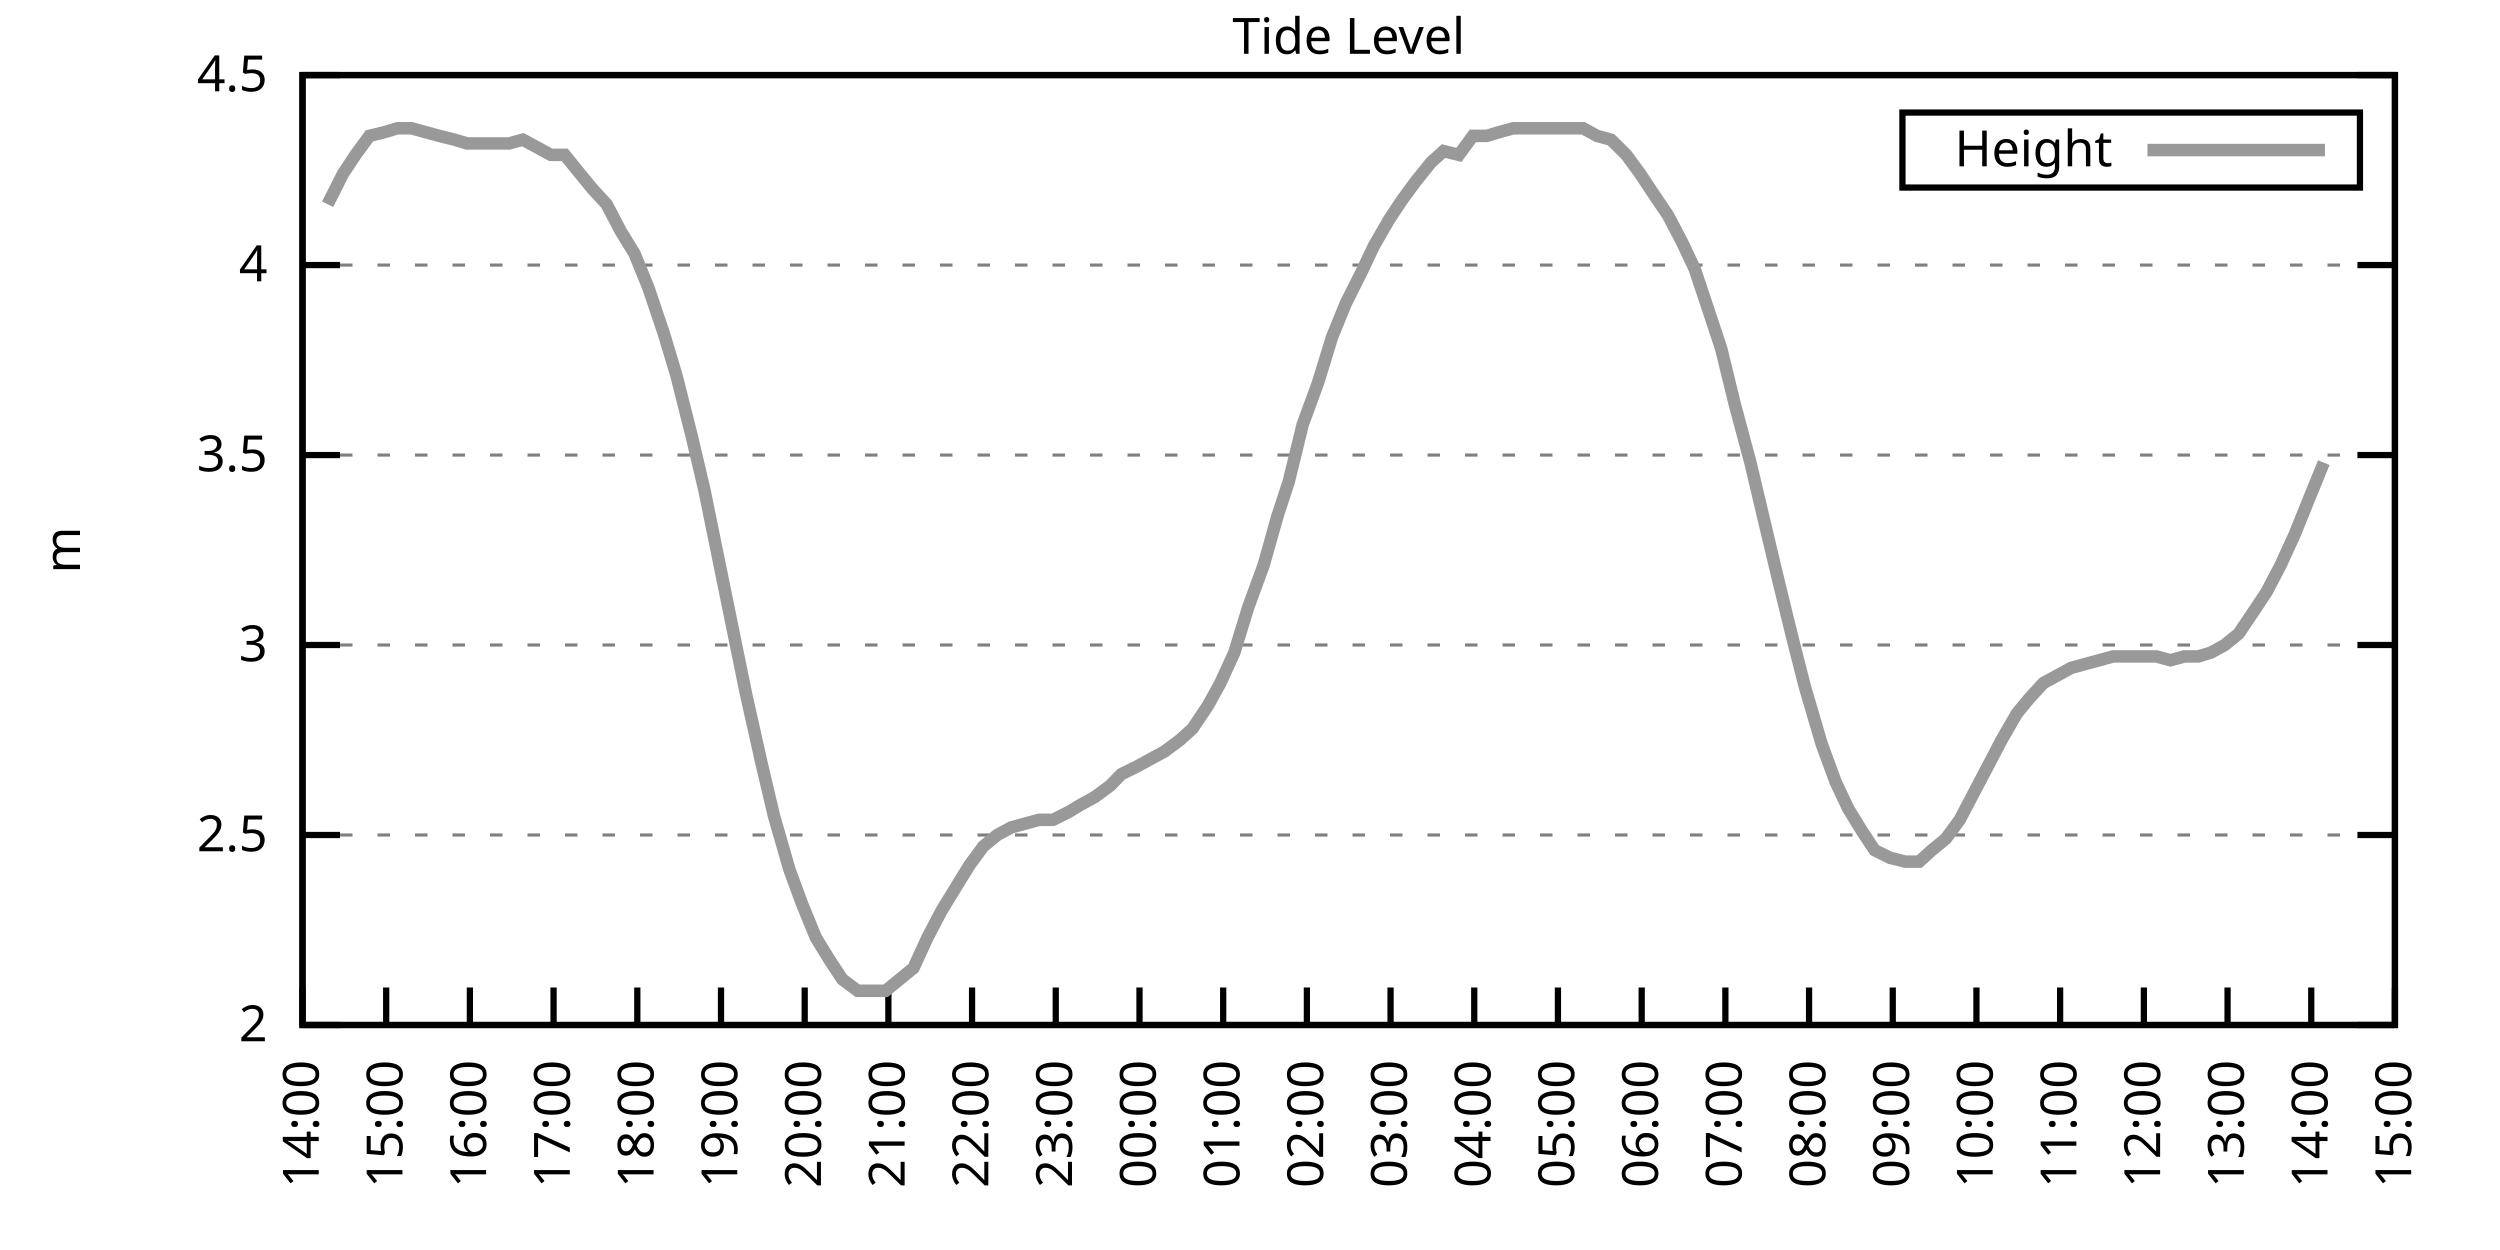
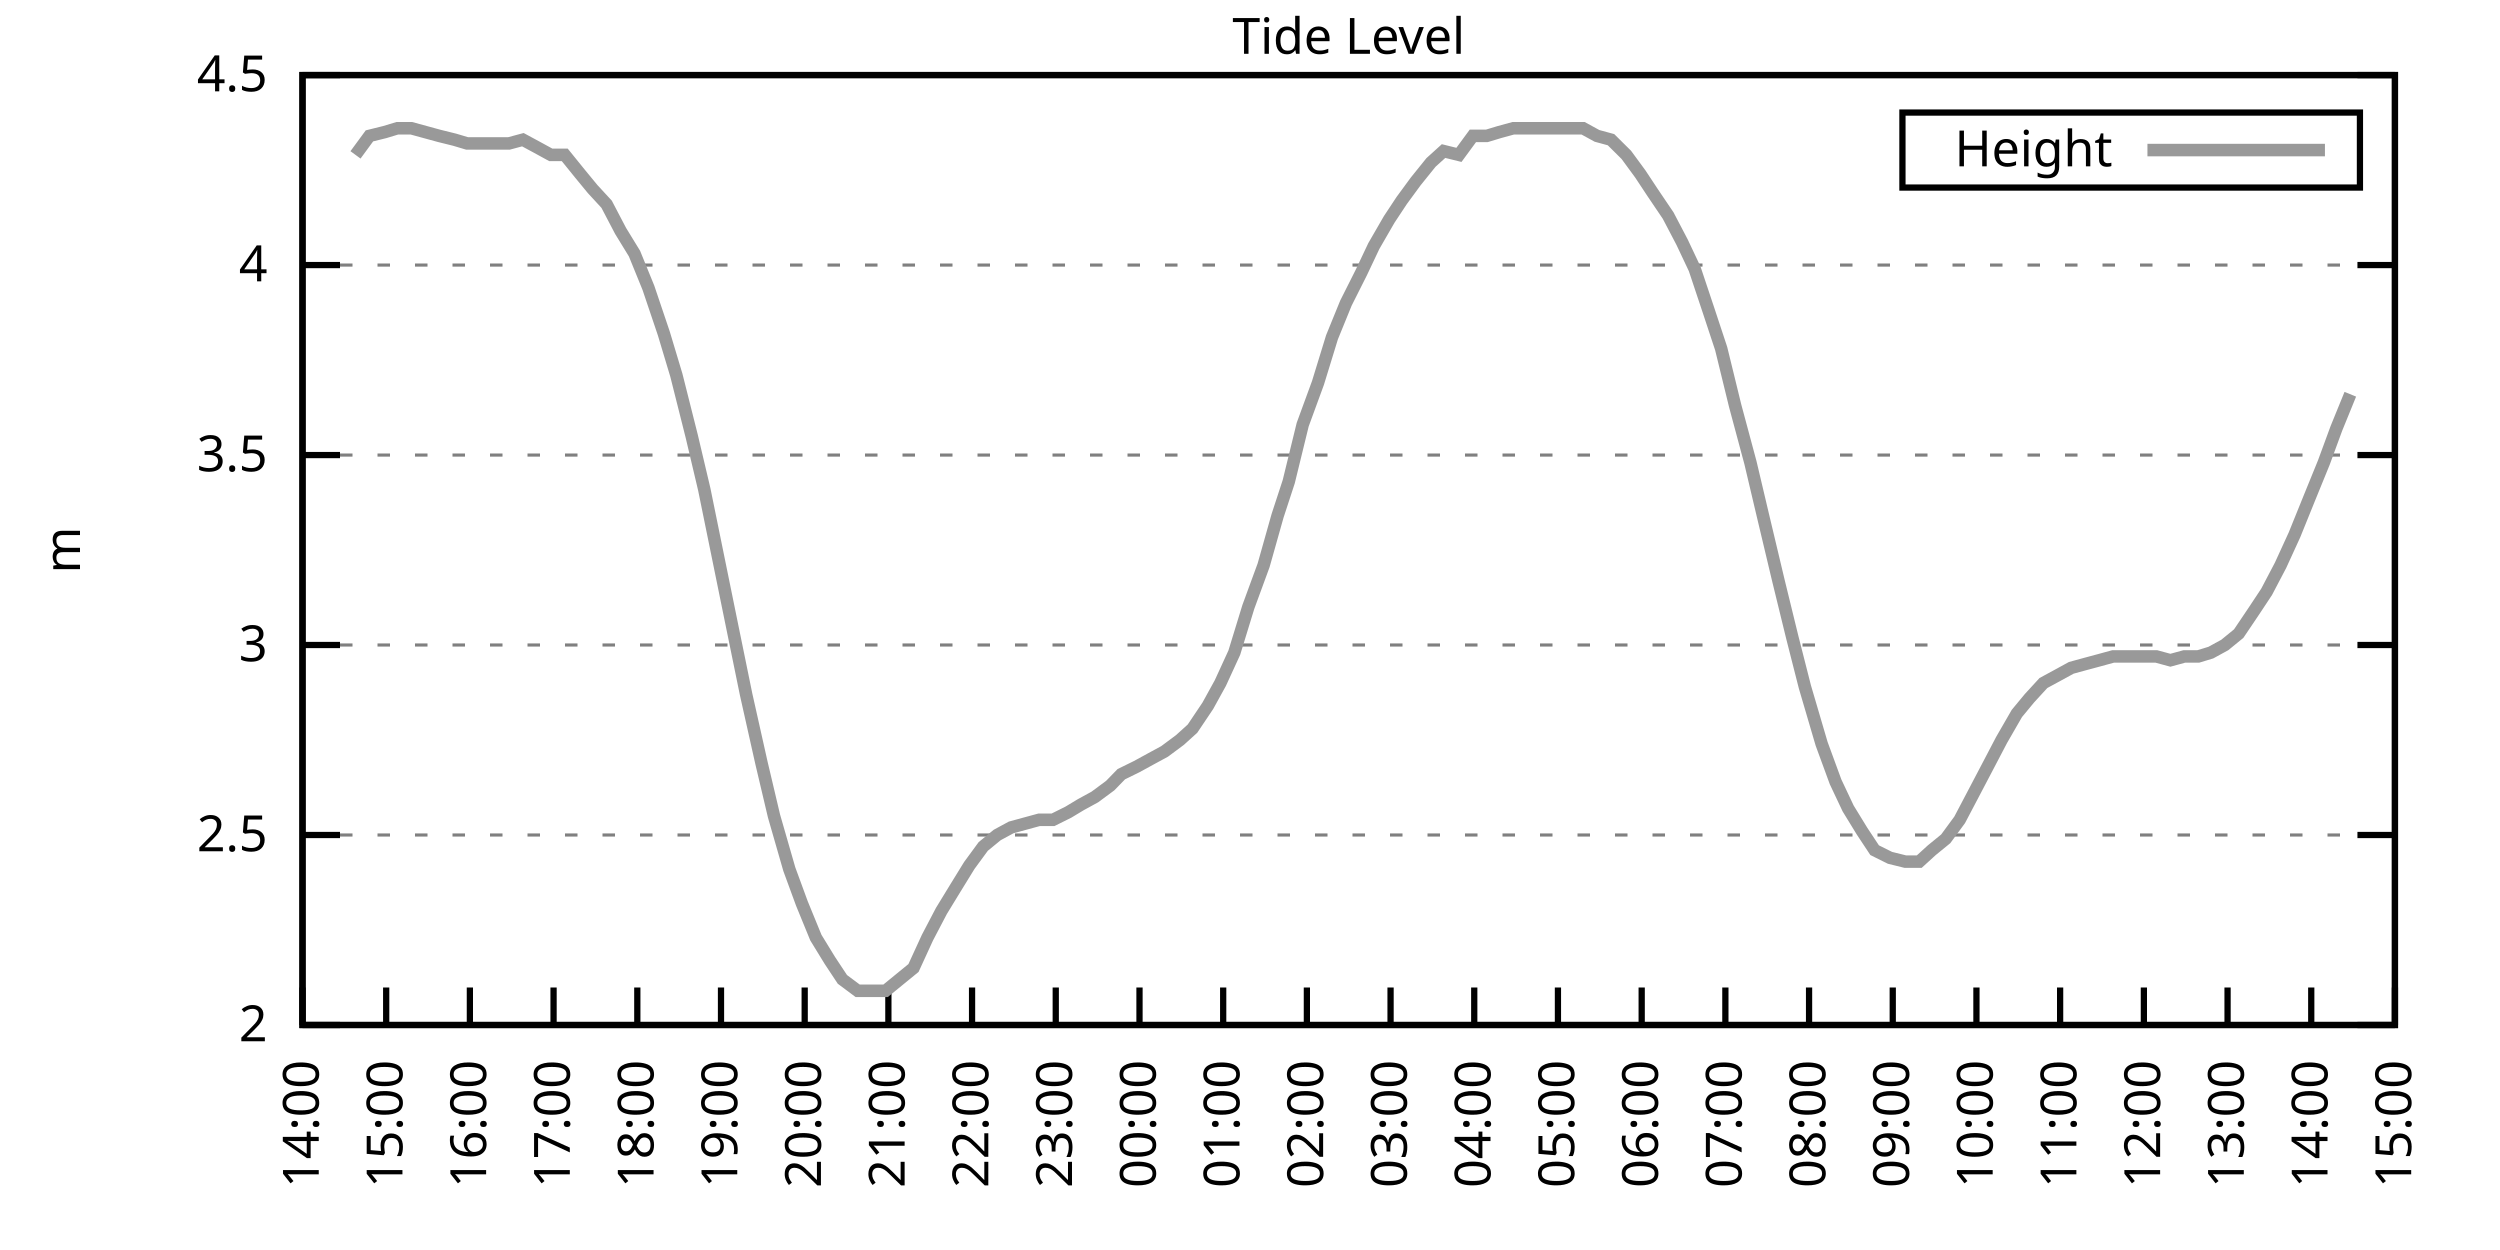
<svg xmlns="http://www.w3.org/2000/svg" xmlns:xlink="http://www.w3.org/1999/xlink" width="400" height="200" viewBox="0 0 400 200">
  <g id="gnuplot_canvas">
    <rect x="0" y="0" width="400" height="200" fill="none" />
    <defs>
      <circle id="gpDot" r="0.5" stroke-width="0.5" stroke="currentColor" />
      <path id="gpPt0" stroke-width="0.333" stroke="currentColor" d="M-1,0 h2 M0,-1 v2" />
      <path id="gpPt1" stroke-width="0.333" stroke="currentColor" d="M-1,-1 L1,1 M1,-1 L-1,1" />
      <path id="gpPt2" stroke-width="0.333" stroke="currentColor" d="M-1,0 L1,0 M0,-1 L0,1 M-1,-1 L1,1 M-1,1 L1,-1" />
      <rect id="gpPt3" stroke-width="0.333" stroke="currentColor" x="-1" y="-1" width="2" height="2" />
      <rect id="gpPt4" stroke-width="0.333" stroke="currentColor" fill="currentColor" x="-1" y="-1" width="2" height="2" />
      <circle id="gpPt5" stroke-width="0.333" stroke="currentColor" cx="0" cy="0" r="1" />
      <use xlink:href="#gpPt5" id="gpPt6" fill="currentColor" stroke="none" />
      <path id="gpPt7" stroke-width="0.333" stroke="currentColor" d="M0,-1.33 L-1.33,0.67 L1.33,0.67 z" />
      <use xlink:href="#gpPt7" id="gpPt8" fill="currentColor" stroke="none" />
      <use xlink:href="#gpPt7" id="gpPt9" stroke="currentColor" transform="rotate(180)" />
      <use xlink:href="#gpPt9" id="gpPt10" fill="currentColor" stroke="none" />
      <use xlink:href="#gpPt3" id="gpPt11" stroke="currentColor" transform="rotate(45)" />
      <use xlink:href="#gpPt11" id="gpPt12" fill="currentColor" stroke="none" />
      <path id="gpPt13" stroke-width="0.333" stroke="currentColor" d="M0,1.330 L1.265,0.411 L0.782,-1.067 L-0.782,-1.076 L-1.265,0.411 z" />
      <use xlink:href="#gpPt13" id="gpPt14" fill="currentColor" stroke="none" />
      <filter id="textbox" filterUnits="objectBoundingBox" x="0" y="0" height="1" width="1">
        <feFlood flood-color="white" flood-opacity="1" result="bgnd" />
        <feComposite in="SourceGraphic" in2="bgnd" operator="atop" />
      </filter>
      <filter id="greybox" filterUnits="objectBoundingBox" x="0" y="0" height="1" width="1">
        <feFlood flood-color="lightgrey" flood-opacity="1" result="grey" />
        <feComposite in="SourceGraphic" in2="grey" operator="atop" />
      </filter>
    </defs>
    <g fill="none" color="white" stroke="currentColor" stroke-width="1.00" stroke-linecap="butt" stroke-linejoin="miter">
</g>
    <g fill="none" color="black" stroke="currentColor" stroke-width="1.00" stroke-linecap="butt" stroke-linejoin="miter">
      <g stroke="none" shape-rendering="crispEdges">
        <polygon fill="rgb(255, 255, 255)" points="48.40,164.00 383.18,164.00 383.18,12.02 48.40,12.02 " />
      </g>
    </g>
    <g fill="none" color="black" stroke="currentColor" stroke-width="1.00" stroke-linecap="butt" stroke-linejoin="miter">
</g>
    <g fill="none" color="black" stroke="black" stroke-width="0.50" stroke-linecap="butt" stroke-linejoin="miter">
</g>
    <g fill="none" color="gray" stroke="currentColor" stroke-width="0.50" stroke-linecap="butt" stroke-linejoin="miter">
      <path stroke="gray" stroke-dasharray="2,4" class="gridline" d="M48.40,164.00 L383.19,164.00  " />
    </g>
    <g fill="none" color="gray" stroke="gray" stroke-width="1.00" stroke-linecap="butt" stroke-linejoin="miter">
</g>
    <g fill="none" color="black" stroke="currentColor" stroke-width="1.00" stroke-linecap="butt" stroke-linejoin="miter">
      <path stroke="black" d="M48.40,164.00 L54.40,164.00 M383.19,164.00 L377.19,164.00  " />
      <g transform="translate(42.80,166.60)" stroke="none" fill="black" font-family="Sans" font-size="8.00" text-anchor="end">
        <text>
          <tspan font-family="Sans"> 2</tspan>
        </text>
      </g>
    </g>
    <g fill="none" color="black" stroke="currentColor" stroke-width="1.00" stroke-linecap="butt" stroke-linejoin="miter">
</g>
    <g fill="none" color="black" stroke="black" stroke-width="0.50" stroke-linecap="butt" stroke-linejoin="miter">
</g>
    <g fill="none" color="gray" stroke="currentColor" stroke-width="0.50" stroke-linecap="butt" stroke-linejoin="miter">
      <path stroke="gray" stroke-dasharray="2,4" class="gridline" d="M48.40,133.60 L383.19,133.60  " />
    </g>
    <g fill="none" color="gray" stroke="gray" stroke-width="1.00" stroke-linecap="butt" stroke-linejoin="miter">
</g>
    <g fill="none" color="black" stroke="currentColor" stroke-width="1.00" stroke-linecap="butt" stroke-linejoin="miter">
      <path stroke="black" d="M48.40,133.60 L54.40,133.60 M383.19,133.60 L377.19,133.60  " />
      <g transform="translate(42.80,136.20)" stroke="none" fill="black" font-family="Sans" font-size="8.00" text-anchor="end">
        <text>
          <tspan font-family="Sans"> 2.5</tspan>
        </text>
      </g>
    </g>
    <g fill="none" color="black" stroke="currentColor" stroke-width="1.00" stroke-linecap="butt" stroke-linejoin="miter">
</g>
    <g fill="none" color="black" stroke="black" stroke-width="0.50" stroke-linecap="butt" stroke-linejoin="miter">
</g>
    <g fill="none" color="gray" stroke="currentColor" stroke-width="0.50" stroke-linecap="butt" stroke-linejoin="miter">
      <path stroke="gray" stroke-dasharray="2,4" class="gridline" d="M48.40,103.20 L383.19,103.20  " />
    </g>
    <g fill="none" color="gray" stroke="gray" stroke-width="1.00" stroke-linecap="butt" stroke-linejoin="miter">
</g>
    <g fill="none" color="black" stroke="currentColor" stroke-width="1.00" stroke-linecap="butt" stroke-linejoin="miter">
      <path stroke="black" d="M48.40,103.20 L54.40,103.20 M383.19,103.20 L377.19,103.20  " />
      <g transform="translate(42.80,105.80)" stroke="none" fill="black" font-family="Sans" font-size="8.00" text-anchor="end">
        <text>
          <tspan font-family="Sans"> 3</tspan>
        </text>
      </g>
    </g>
    <g fill="none" color="black" stroke="currentColor" stroke-width="1.00" stroke-linecap="butt" stroke-linejoin="miter">
</g>
    <g fill="none" color="black" stroke="black" stroke-width="0.50" stroke-linecap="butt" stroke-linejoin="miter">
</g>
    <g fill="none" color="gray" stroke="currentColor" stroke-width="0.50" stroke-linecap="butt" stroke-linejoin="miter">
      <path stroke="gray" stroke-dasharray="2,4" class="gridline" d="M48.40,72.81 L383.19,72.81  " />
    </g>
    <g fill="none" color="gray" stroke="gray" stroke-width="1.00" stroke-linecap="butt" stroke-linejoin="miter">
</g>
    <g fill="none" color="black" stroke="currentColor" stroke-width="1.00" stroke-linecap="butt" stroke-linejoin="miter">
      <path stroke="black" d="M48.40,72.81 L54.40,72.81 M383.19,72.81 L377.19,72.81  " />
      <g transform="translate(42.80,75.41)" stroke="none" fill="black" font-family="Sans" font-size="8.00" text-anchor="end">
        <text>
          <tspan font-family="Sans"> 3.5</tspan>
        </text>
      </g>
    </g>
    <g fill="none" color="black" stroke="currentColor" stroke-width="1.00" stroke-linecap="butt" stroke-linejoin="miter">
</g>
    <g fill="none" color="black" stroke="black" stroke-width="0.50" stroke-linecap="butt" stroke-linejoin="miter">
</g>
    <g fill="none" color="gray" stroke="currentColor" stroke-width="0.50" stroke-linecap="butt" stroke-linejoin="miter">
      <path stroke="gray" stroke-dasharray="2,4" class="gridline" d="M48.40,42.41 L383.19,42.41  " />
    </g>
    <g fill="none" color="gray" stroke="gray" stroke-width="1.00" stroke-linecap="butt" stroke-linejoin="miter">
</g>
    <g fill="none" color="black" stroke="currentColor" stroke-width="1.00" stroke-linecap="butt" stroke-linejoin="miter">
      <path stroke="black" d="M48.40,42.41 L54.40,42.41 M383.19,42.41 L377.19,42.41  " />
      <g transform="translate(42.80,45.01)" stroke="none" fill="black" font-family="Sans" font-size="8.00" text-anchor="end">
        <text>
          <tspan font-family="Sans"> 4</tspan>
        </text>
      </g>
    </g>
    <g fill="none" color="black" stroke="currentColor" stroke-width="1.00" stroke-linecap="butt" stroke-linejoin="miter">
</g>
    <g fill="none" color="black" stroke="black" stroke-width="0.50" stroke-linecap="butt" stroke-linejoin="miter">
</g>
    <g fill="none" color="gray" stroke="currentColor" stroke-width="0.50" stroke-linecap="butt" stroke-linejoin="miter">
      <path stroke="gray" stroke-dasharray="2,4" class="gridline" d="M48.40,12.01 L383.19,12.01  " />
    </g>
    <g fill="none" color="gray" stroke="gray" stroke-width="1.00" stroke-linecap="butt" stroke-linejoin="miter">
</g>
    <g fill="none" color="black" stroke="currentColor" stroke-width="1.00" stroke-linecap="butt" stroke-linejoin="miter">
      <path stroke="black" d="M48.40,12.01 L54.40,12.01 M383.19,12.01 L377.19,12.01  " />
      <g transform="translate(42.80,14.61)" stroke="none" fill="black" font-family="Sans" font-size="8.00" text-anchor="end">
        <text>
          <tspan font-family="Sans"> 4.5</tspan>
        </text>
      </g>
    </g>
    <g fill="none" color="black" stroke="currentColor" stroke-width="1.00" stroke-linecap="butt" stroke-linejoin="miter">
      <path stroke="black" d="M48.40,164.00 L48.40,158.00  " />
      <g transform="translate(51.00,169.60) rotate(270.00)" stroke="none" fill="black" font-family="Sans" font-size="8.00" text-anchor="end">
        <text>
          <tspan font-family="Sans">14:00</tspan>
        </text>
      </g>
    </g>
    <g fill="none" color="black" stroke="currentColor" stroke-width="1.00" stroke-linecap="butt" stroke-linejoin="miter">
      <path stroke="black" d="M61.79,164.00 L61.79,158.00  " />
      <g transform="translate(64.39,169.60) rotate(270.00)" stroke="none" fill="black" font-family="Sans" font-size="8.00" text-anchor="end">
        <text>
          <tspan font-family="Sans">15:00</tspan>
        </text>
      </g>
    </g>
    <g fill="none" color="black" stroke="currentColor" stroke-width="1.00" stroke-linecap="butt" stroke-linejoin="miter">
      <path stroke="black" d="M75.18,164.00 L75.18,158.00  " />
      <g transform="translate(77.78,169.60) rotate(270.00)" stroke="none" fill="black" font-family="Sans" font-size="8.00" text-anchor="end">
        <text>
          <tspan font-family="Sans">16:00</tspan>
        </text>
      </g>
    </g>
    <g fill="none" color="black" stroke="currentColor" stroke-width="1.00" stroke-linecap="butt" stroke-linejoin="miter">
      <path stroke="black" d="M88.57,164.00 L88.57,158.00  " />
      <g transform="translate(91.17,169.60) rotate(270.00)" stroke="none" fill="black" font-family="Sans" font-size="8.00" text-anchor="end">
        <text>
          <tspan font-family="Sans">17:00</tspan>
        </text>
      </g>
    </g>
    <g fill="none" color="black" stroke="currentColor" stroke-width="1.00" stroke-linecap="butt" stroke-linejoin="miter">
      <path stroke="black" d="M101.97,164.00 L101.97,158.00  " />
      <g transform="translate(104.57,169.60) rotate(270.00)" stroke="none" fill="black" font-family="Sans" font-size="8.00" text-anchor="end">
        <text>
          <tspan font-family="Sans">18:00</tspan>
        </text>
      </g>
    </g>
    <g fill="none" color="black" stroke="currentColor" stroke-width="1.00" stroke-linecap="butt" stroke-linejoin="miter">
      <path stroke="black" d="M115.36,164.00 L115.36,158.00  " />
      <g transform="translate(117.96,169.60) rotate(270.00)" stroke="none" fill="black" font-family="Sans" font-size="8.00" text-anchor="end">
        <text>
          <tspan font-family="Sans">19:00</tspan>
        </text>
      </g>
    </g>
    <g fill="none" color="black" stroke="currentColor" stroke-width="1.00" stroke-linecap="butt" stroke-linejoin="miter">
      <path stroke="black" d="M128.75,164.00 L128.75,158.00  " />
      <g transform="translate(131.35,169.60) rotate(270.00)" stroke="none" fill="black" font-family="Sans" font-size="8.00" text-anchor="end">
        <text>
          <tspan font-family="Sans">20:00</tspan>
        </text>
      </g>
    </g>
    <g fill="none" color="black" stroke="currentColor" stroke-width="1.00" stroke-linecap="butt" stroke-linejoin="miter">
      <path stroke="black" d="M142.14,164.00 L142.14,158.00  " />
      <g transform="translate(144.74,169.60) rotate(270.00)" stroke="none" fill="black" font-family="Sans" font-size="8.00" text-anchor="end">
        <text>
          <tspan font-family="Sans">21:00</tspan>
        </text>
      </g>
    </g>
    <g fill="none" color="black" stroke="currentColor" stroke-width="1.00" stroke-linecap="butt" stroke-linejoin="miter">
      <path stroke="black" d="M155.53,164.00 L155.53,158.00  " />
      <g transform="translate(158.13,169.60) rotate(270.00)" stroke="none" fill="black" font-family="Sans" font-size="8.00" text-anchor="end">
        <text>
          <tspan font-family="Sans">22:00</tspan>
        </text>
      </g>
    </g>
    <g fill="none" color="black" stroke="currentColor" stroke-width="1.00" stroke-linecap="butt" stroke-linejoin="miter">
      <path stroke="black" d="M168.92,164.00 L168.92,158.00  " />
      <g transform="translate(171.52,169.60) rotate(270.00)" stroke="none" fill="black" font-family="Sans" font-size="8.00" text-anchor="end">
        <text>
          <tspan font-family="Sans">23:00</tspan>
        </text>
      </g>
    </g>
    <g fill="none" color="black" stroke="currentColor" stroke-width="1.00" stroke-linecap="butt" stroke-linejoin="miter">
      <path stroke="black" d="M182.32,164.00 L182.32,158.00  " />
      <g transform="translate(184.92,169.60) rotate(270.00)" stroke="none" fill="black" font-family="Sans" font-size="8.00" text-anchor="end">
        <text>
          <tspan font-family="Sans">00:00</tspan>
        </text>
      </g>
    </g>
    <g fill="none" color="black" stroke="currentColor" stroke-width="1.00" stroke-linecap="butt" stroke-linejoin="miter">
      <path stroke="black" d="M195.71,164.00 L195.71,158.00  " />
      <g transform="translate(198.31,169.60) rotate(270.00)" stroke="none" fill="black" font-family="Sans" font-size="8.00" text-anchor="end">
        <text>
          <tspan font-family="Sans">01:00</tspan>
        </text>
      </g>
    </g>
    <g fill="none" color="black" stroke="currentColor" stroke-width="1.00" stroke-linecap="butt" stroke-linejoin="miter">
      <path stroke="black" d="M209.10,164.00 L209.10,158.00  " />
      <g transform="translate(211.70,169.60) rotate(270.00)" stroke="none" fill="black" font-family="Sans" font-size="8.00" text-anchor="end">
        <text>
          <tspan font-family="Sans">02:00</tspan>
        </text>
      </g>
    </g>
    <g fill="none" color="black" stroke="currentColor" stroke-width="1.00" stroke-linecap="butt" stroke-linejoin="miter">
      <path stroke="black" d="M222.49,164.00 L222.49,158.00  " />
      <g transform="translate(225.09,169.60) rotate(270.00)" stroke="none" fill="black" font-family="Sans" font-size="8.00" text-anchor="end">
        <text>
          <tspan font-family="Sans">03:00</tspan>
        </text>
      </g>
    </g>
    <g fill="none" color="black" stroke="currentColor" stroke-width="1.00" stroke-linecap="butt" stroke-linejoin="miter">
      <path stroke="black" d="M235.88,164.00 L235.88,158.00  " />
      <g transform="translate(238.48,169.60) rotate(270.00)" stroke="none" fill="black" font-family="Sans" font-size="8.00" text-anchor="end">
        <text>
          <tspan font-family="Sans">04:00</tspan>
        </text>
      </g>
    </g>
    <g fill="none" color="black" stroke="currentColor" stroke-width="1.00" stroke-linecap="butt" stroke-linejoin="miter">
      <path stroke="black" d="M249.27,164.00 L249.27,158.00  " />
      <g transform="translate(251.87,169.60) rotate(270.00)" stroke="none" fill="black" font-family="Sans" font-size="8.00" text-anchor="end">
        <text>
          <tspan font-family="Sans">05:00</tspan>
        </text>
      </g>
    </g>
    <g fill="none" color="black" stroke="currentColor" stroke-width="1.00" stroke-linecap="butt" stroke-linejoin="miter">
      <path stroke="black" d="M262.67,164.00 L262.67,158.00  " />
      <g transform="translate(265.27,169.60) rotate(270.00)" stroke="none" fill="black" font-family="Sans" font-size="8.00" text-anchor="end">
        <text>
          <tspan font-family="Sans">06:00</tspan>
        </text>
      </g>
    </g>
    <g fill="none" color="black" stroke="currentColor" stroke-width="1.00" stroke-linecap="butt" stroke-linejoin="miter">
      <path stroke="black" d="M276.06,164.00 L276.06,158.00  " />
      <g transform="translate(278.66,169.60) rotate(270.00)" stroke="none" fill="black" font-family="Sans" font-size="8.00" text-anchor="end">
        <text>
          <tspan font-family="Sans">07:00</tspan>
        </text>
      </g>
    </g>
    <g fill="none" color="black" stroke="currentColor" stroke-width="1.00" stroke-linecap="butt" stroke-linejoin="miter">
      <path stroke="black" d="M289.45,164.00 L289.45,158.00  " />
      <g transform="translate(292.05,169.60) rotate(270.00)" stroke="none" fill="black" font-family="Sans" font-size="8.00" text-anchor="end">
        <text>
          <tspan font-family="Sans">08:00</tspan>
        </text>
      </g>
    </g>
    <g fill="none" color="black" stroke="currentColor" stroke-width="1.00" stroke-linecap="butt" stroke-linejoin="miter">
      <path stroke="black" d="M302.84,164.00 L302.84,158.00  " />
      <g transform="translate(305.44,169.60) rotate(270.00)" stroke="none" fill="black" font-family="Sans" font-size="8.00" text-anchor="end">
        <text>
          <tspan font-family="Sans">09:00</tspan>
        </text>
      </g>
    </g>
    <g fill="none" color="black" stroke="currentColor" stroke-width="1.00" stroke-linecap="butt" stroke-linejoin="miter">
      <path stroke="black" d="M316.23,164.00 L316.23,158.00  " />
      <g transform="translate(318.83,169.60) rotate(270.00)" stroke="none" fill="black" font-family="Sans" font-size="8.00" text-anchor="end">
        <text>
          <tspan font-family="Sans">10:00</tspan>
        </text>
      </g>
    </g>
    <g fill="none" color="black" stroke="currentColor" stroke-width="1.00" stroke-linecap="butt" stroke-linejoin="miter">
      <path stroke="black" d="M329.62,164.00 L329.62,158.00  " />
      <g transform="translate(332.22,169.60) rotate(270.00)" stroke="none" fill="black" font-family="Sans" font-size="8.00" text-anchor="end">
        <text>
          <tspan font-family="Sans">11:00</tspan>
        </text>
      </g>
    </g>
    <g fill="none" color="black" stroke="currentColor" stroke-width="1.00" stroke-linecap="butt" stroke-linejoin="miter">
      <path stroke="black" d="M343.02,164.00 L343.02,158.00  " />
      <g transform="translate(345.62,169.60) rotate(270.00)" stroke="none" fill="black" font-family="Sans" font-size="8.00" text-anchor="end">
        <text>
          <tspan font-family="Sans">12:00</tspan>
        </text>
      </g>
    </g>
    <g fill="none" color="black" stroke="currentColor" stroke-width="1.00" stroke-linecap="butt" stroke-linejoin="miter">
      <path stroke="black" d="M356.41,164.00 L356.41,158.00  " />
      <g transform="translate(359.01,169.60) rotate(270.00)" stroke="none" fill="black" font-family="Sans" font-size="8.00" text-anchor="end">
        <text>
          <tspan font-family="Sans">13:00</tspan>
        </text>
      </g>
    </g>
    <g fill="none" color="black" stroke="currentColor" stroke-width="1.00" stroke-linecap="butt" stroke-linejoin="miter">
      <path stroke="black" d="M369.80,164.00 L369.80,158.00  " />
      <g transform="translate(372.40,169.60) rotate(270.00)" stroke="none" fill="black" font-family="Sans" font-size="8.00" text-anchor="end">
        <text>
          <tspan font-family="Sans">14:00</tspan>
        </text>
      </g>
    </g>
    <g fill="none" color="black" stroke="currentColor" stroke-width="1.00" stroke-linecap="butt" stroke-linejoin="miter">
      <path stroke="black" d="M383.19,164.00 L383.19,158.00  " />
      <g transform="translate(385.79,169.60) rotate(270.00)" stroke="none" fill="black" font-family="Sans" font-size="8.00" text-anchor="end">
        <text>
          <tspan font-family="Sans">15:00</tspan>
        </text>
      </g>
    </g>
    <g fill="none" color="black" stroke="currentColor" stroke-width="1.00" stroke-linecap="butt" stroke-linejoin="miter">
</g>
    <g fill="none" color="black" stroke="currentColor" stroke-width="1.00" stroke-linecap="butt" stroke-linejoin="miter">
      <path stroke="black" d="M48.40,12.01 L48.40,164.00 L383.19,164.00 L383.19,12.01 L48.40,12.01 Z  " />
    </g>
    <g fill="none" color="black" stroke="currentColor" stroke-width="1.00" stroke-linecap="butt" stroke-linejoin="miter">
</g>
    <g fill="none" color="black" stroke="currentColor" stroke-width="1.00" stroke-linecap="butt" stroke-linejoin="miter">
      <path stroke="black" d="M304.39,30.01 L304.39,18.01 L377.59,18.01 L377.59,30.01 L304.39,30.01 Z  " />
    </g>
    <g id="Tide_level_plot_1">
      <g fill="none" color="white" stroke="black" stroke-width="2.00" stroke-linecap="butt" stroke-linejoin="miter">
</g>
      <g fill="none" color="black" stroke="currentColor" stroke-width="2.00" stroke-linecap="butt" stroke-linejoin="miter">
        <g transform="translate(337.99,26.61)" stroke="none" fill="black" font-family="Sans" font-size="8.00" text-anchor="end">
          <text>
            <tspan font-family="Sans">Height</tspan>
          </text>
        </g>
      </g>
      <g fill="none" color="black" stroke="currentColor" stroke-width="2.00" stroke-linecap="butt" stroke-linejoin="miter">
-         <path stroke="rgb(153, 153, 153)" d="M343.59,24.01 L371.99,24.01 M52.42,32.68 L54.87,27.82 L56.88,24.78 L59.11,21.74 L61.57,21.13 L63.58,20.52   L65.81,20.52 L68.04,21.13 L70.27,21.74 L72.73,22.35 L74.74,22.95 L77.19,22.95 L79.42,22.95 L81.43,22.95   L83.66,22.35 L85.90,23.56 L88.13,24.78 L90.36,24.78 L92.82,27.82 L94.82,30.25 L97.06,32.68 L99.29,36.94   L101.52,40.58 L103.75,46.06 L106.21,53.35 L108.22,60.04 L110.67,69.77 L112.68,78.28 L114.91,89.22 L117.14,100.16   L119.38,111.11 L121.83,122.05 L123.84,130.56 L126.29,139.07 L128.30,144.55 L130.54,150.02 L132.77,153.66 L134.78,156.70   L137.23,158.53 L139.46,158.53 L141.69,158.53 L143.93,156.70 L146.16,154.88 L148.39,150.02 L150.62,145.76 L152.85,142.11   L155.09,138.47 L157.32,135.43 L159.55,133.60 L161.78,132.39 L164.01,131.78 L166.25,131.17 L168.48,131.17 L170.93,129.95   L172.94,128.74 L175.17,127.52 L177.63,125.70 L179.41,123.87 L181.87,122.66 L184.10,121.44 L186.33,120.23 L188.79,118.40   L190.80,116.58 L193.25,112.93 L195.26,109.28 L197.49,104.42 L199.73,97.12 L202.18,90.44 L204.41,82.53 L206.20,77.06   L208.43,67.94 L210.88,61.25 L213.12,53.96 L215.35,48.49 L217.80,43.62 L219.81,39.37 L222.27,35.11 L224.28,32.07   L226.51,29.03 L228.96,25.99 L230.97,24.17 L233.43,24.78 L235.66,21.74 L237.89,21.74 L239.90,21.13 L242.13,20.52   L244.36,20.52 L246.82,20.52 L249.05,20.52 L250.84,20.52 L253.29,20.52 L255.52,21.74 L257.76,22.35 L260.21,24.78   L262.44,27.82 L264.45,30.86 L266.91,34.50 L269.14,38.76 L271.15,43.02 L273.38,49.70 L275.39,55.78 L277.62,64.90   L280.07,74.02 L282.08,82.53 L284.54,92.87 L286.77,101.99 L288.78,109.89 L291.46,119.01 L293.69,125.09 L295.70,129.35   L297.93,132.99 L299.94,136.03 L302.39,137.25 L304.85,137.86 L307.08,137.86 L309.09,136.03 L311.32,134.21 L313.55,131.17   L315.79,126.91 L318.02,122.66 L320.25,118.40 L322.70,114.15 L324.71,111.72 L326.95,109.28 L329.18,108.07 L331.41,106.85   L333.64,106.24 L335.87,105.64 L338.10,105.03 L340.56,105.03 L342.79,105.03 L345.02,105.03 L347.26,105.64 L349.49,105.03   L351.72,105.03 L353.73,104.42 L355.96,103.20 L358.19,101.38 L360.65,97.73 L362.66,94.69 L364.89,90.44 L367.12,85.57   L369.58,79.49 L371.81,74.02  " />
+         <path stroke="rgb(153, 153, 153)" d="M343.59,24.01 L371.99,24.01 M56.88,24.78 L59.11,21.74 L61.57,21.13 L63.58,20.52 L65.81,20.52 L68.04,21.13   L70.27,21.74 L72.73,22.35 L74.74,22.95 L77.19,22.95 L79.42,22.95 L81.43,22.95 L83.66,22.35 L85.90,23.56   L88.13,24.78 L90.36,24.78 L92.82,27.82 L94.82,30.25 L97.06,32.68 L99.29,36.94 L101.52,40.58 L103.75,46.06   L106.21,53.35 L108.22,60.04 L110.67,69.77 L112.68,78.28 L114.91,89.22 L117.14,100.16 L119.38,111.11 L121.83,122.05   L123.84,130.56 L126.29,139.07 L128.30,144.55 L130.54,150.02 L132.77,153.66 L134.78,156.70 L137.23,158.53 L139.46,158.53   L141.69,158.53 L143.93,156.70 L146.16,154.88 L148.39,150.02 L150.62,145.76 L152.85,142.11 L155.09,138.47 L157.32,135.43   L159.55,133.60 L161.78,132.39 L164.01,131.78 L166.25,131.17 L168.48,131.17 L170.93,129.95 L172.94,128.74 L175.17,127.52   L177.63,125.70 L179.41,123.87 L181.87,122.66 L184.10,121.44 L186.33,120.23 L188.79,118.40 L190.80,116.58 L193.25,112.93   L195.26,109.28 L197.49,104.42 L199.73,97.12 L202.18,90.44 L204.41,82.53 L206.20,77.06 L208.43,67.94 L210.88,61.25   L213.12,53.96 L215.35,48.49 L217.80,43.62 L219.81,39.37 L222.27,35.11 L224.28,32.07 L226.51,29.03 L228.96,25.99   L230.97,24.17 L233.43,24.78 L235.66,21.74 L237.89,21.74 L239.90,21.13 L242.13,20.52 L244.36,20.52 L246.82,20.52   L249.05,20.52 L250.84,20.52 L253.29,20.52 L255.52,21.74 L257.76,22.35 L260.21,24.78 L262.44,27.82 L264.45,30.86   L266.91,34.50 L269.14,38.76 L271.15,43.02 L273.38,49.70 L275.39,55.78 L277.62,64.90 L280.07,74.02 L282.08,82.53   L284.54,92.87 L286.77,101.99 L288.78,109.89 L291.46,119.01 L293.69,125.09 L295.70,129.35 L297.93,132.99 L299.94,136.03   L302.39,137.25 L304.85,137.86 L307.08,137.86 L309.09,136.03 L311.32,134.21 L313.55,131.17 L315.79,126.91 L318.02,122.66   L320.25,118.40 L322.70,114.15 L324.71,111.72 L326.95,109.28 L329.18,108.07 L331.41,106.85 L333.64,106.24 L335.87,105.64   L338.10,105.03 L340.56,105.03 L342.79,105.03 L345.02,105.03 L347.26,105.64 L349.49,105.03 L351.72,105.03 L353.73,104.42   L355.96,103.20 L358.19,101.38 L360.65,97.73 L362.66,94.69 L364.89,90.44 L367.12,85.57 L369.58,79.49 L371.81,74.02   L373.82,68.55 L376.05,63.08  " />
      </g>
    </g>
    <g fill="none" color="black" stroke="currentColor" stroke-width="2.00" stroke-linecap="butt" stroke-linejoin="miter">
</g>
    <g fill="none" color="black" stroke="black" stroke-width="1.00" stroke-linecap="butt" stroke-linejoin="miter">
</g>
    <g fill="none" color="black" stroke="currentColor" stroke-width="1.00" stroke-linecap="butt" stroke-linejoin="miter">
      <path stroke="black" d="M48.40,12.01 L48.40,164.00 L383.19,164.00 L383.19,12.01 L48.40,12.01 Z  " />
      <g transform="translate(12.80,88.01) rotate(270.00)" stroke="none" fill="black" font-family="Sans" font-size="8.00" text-anchor="middle">
        <text>
          <tspan font-family="Sans">m</tspan>
        </text>
      </g>
    </g>
    <g fill="none" color="black" stroke="currentColor" stroke-width="1.00" stroke-linecap="butt" stroke-linejoin="miter">
</g>
    <g fill="none" color="black" stroke="currentColor" stroke-width="1.00" stroke-linecap="butt" stroke-linejoin="miter">
      <g transform="translate(215.79,8.61)" stroke="none" fill="black" font-family="Sans" font-size="8.00" text-anchor="middle">
        <text>
          <tspan font-family="Sans">Tide Level</tspan>
        </text>
      </g>
    </g>
    <g fill="none" color="black" stroke="currentColor" stroke-width="1.00" stroke-linecap="butt" stroke-linejoin="miter">
</g>
  </g>
</svg>
